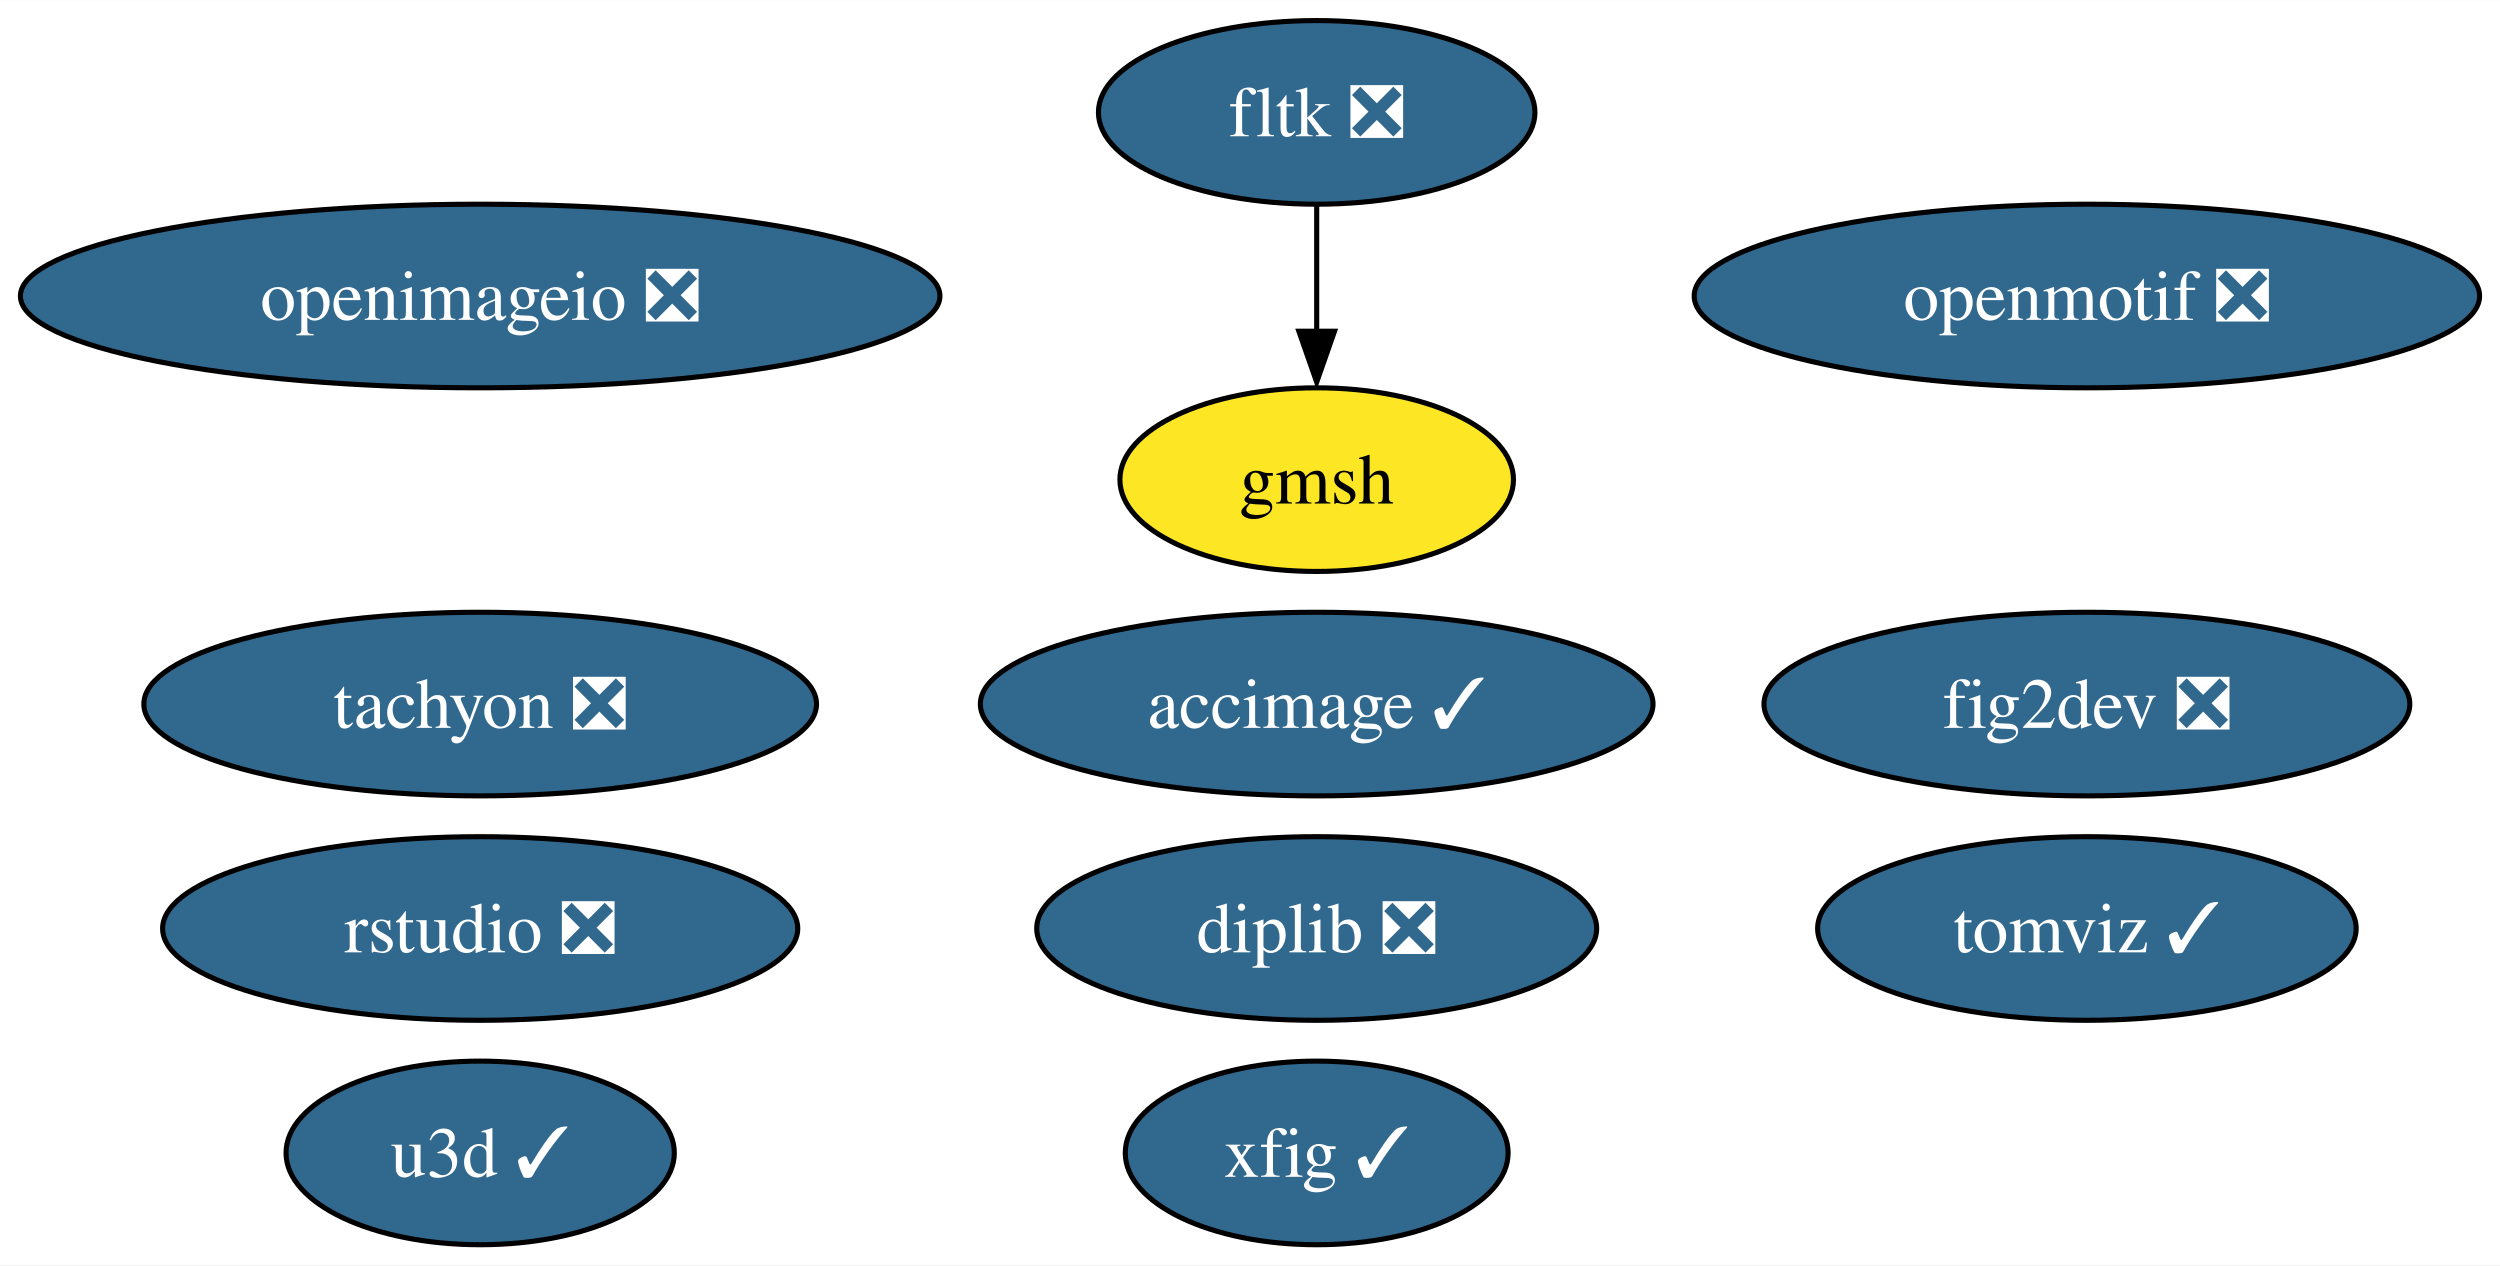
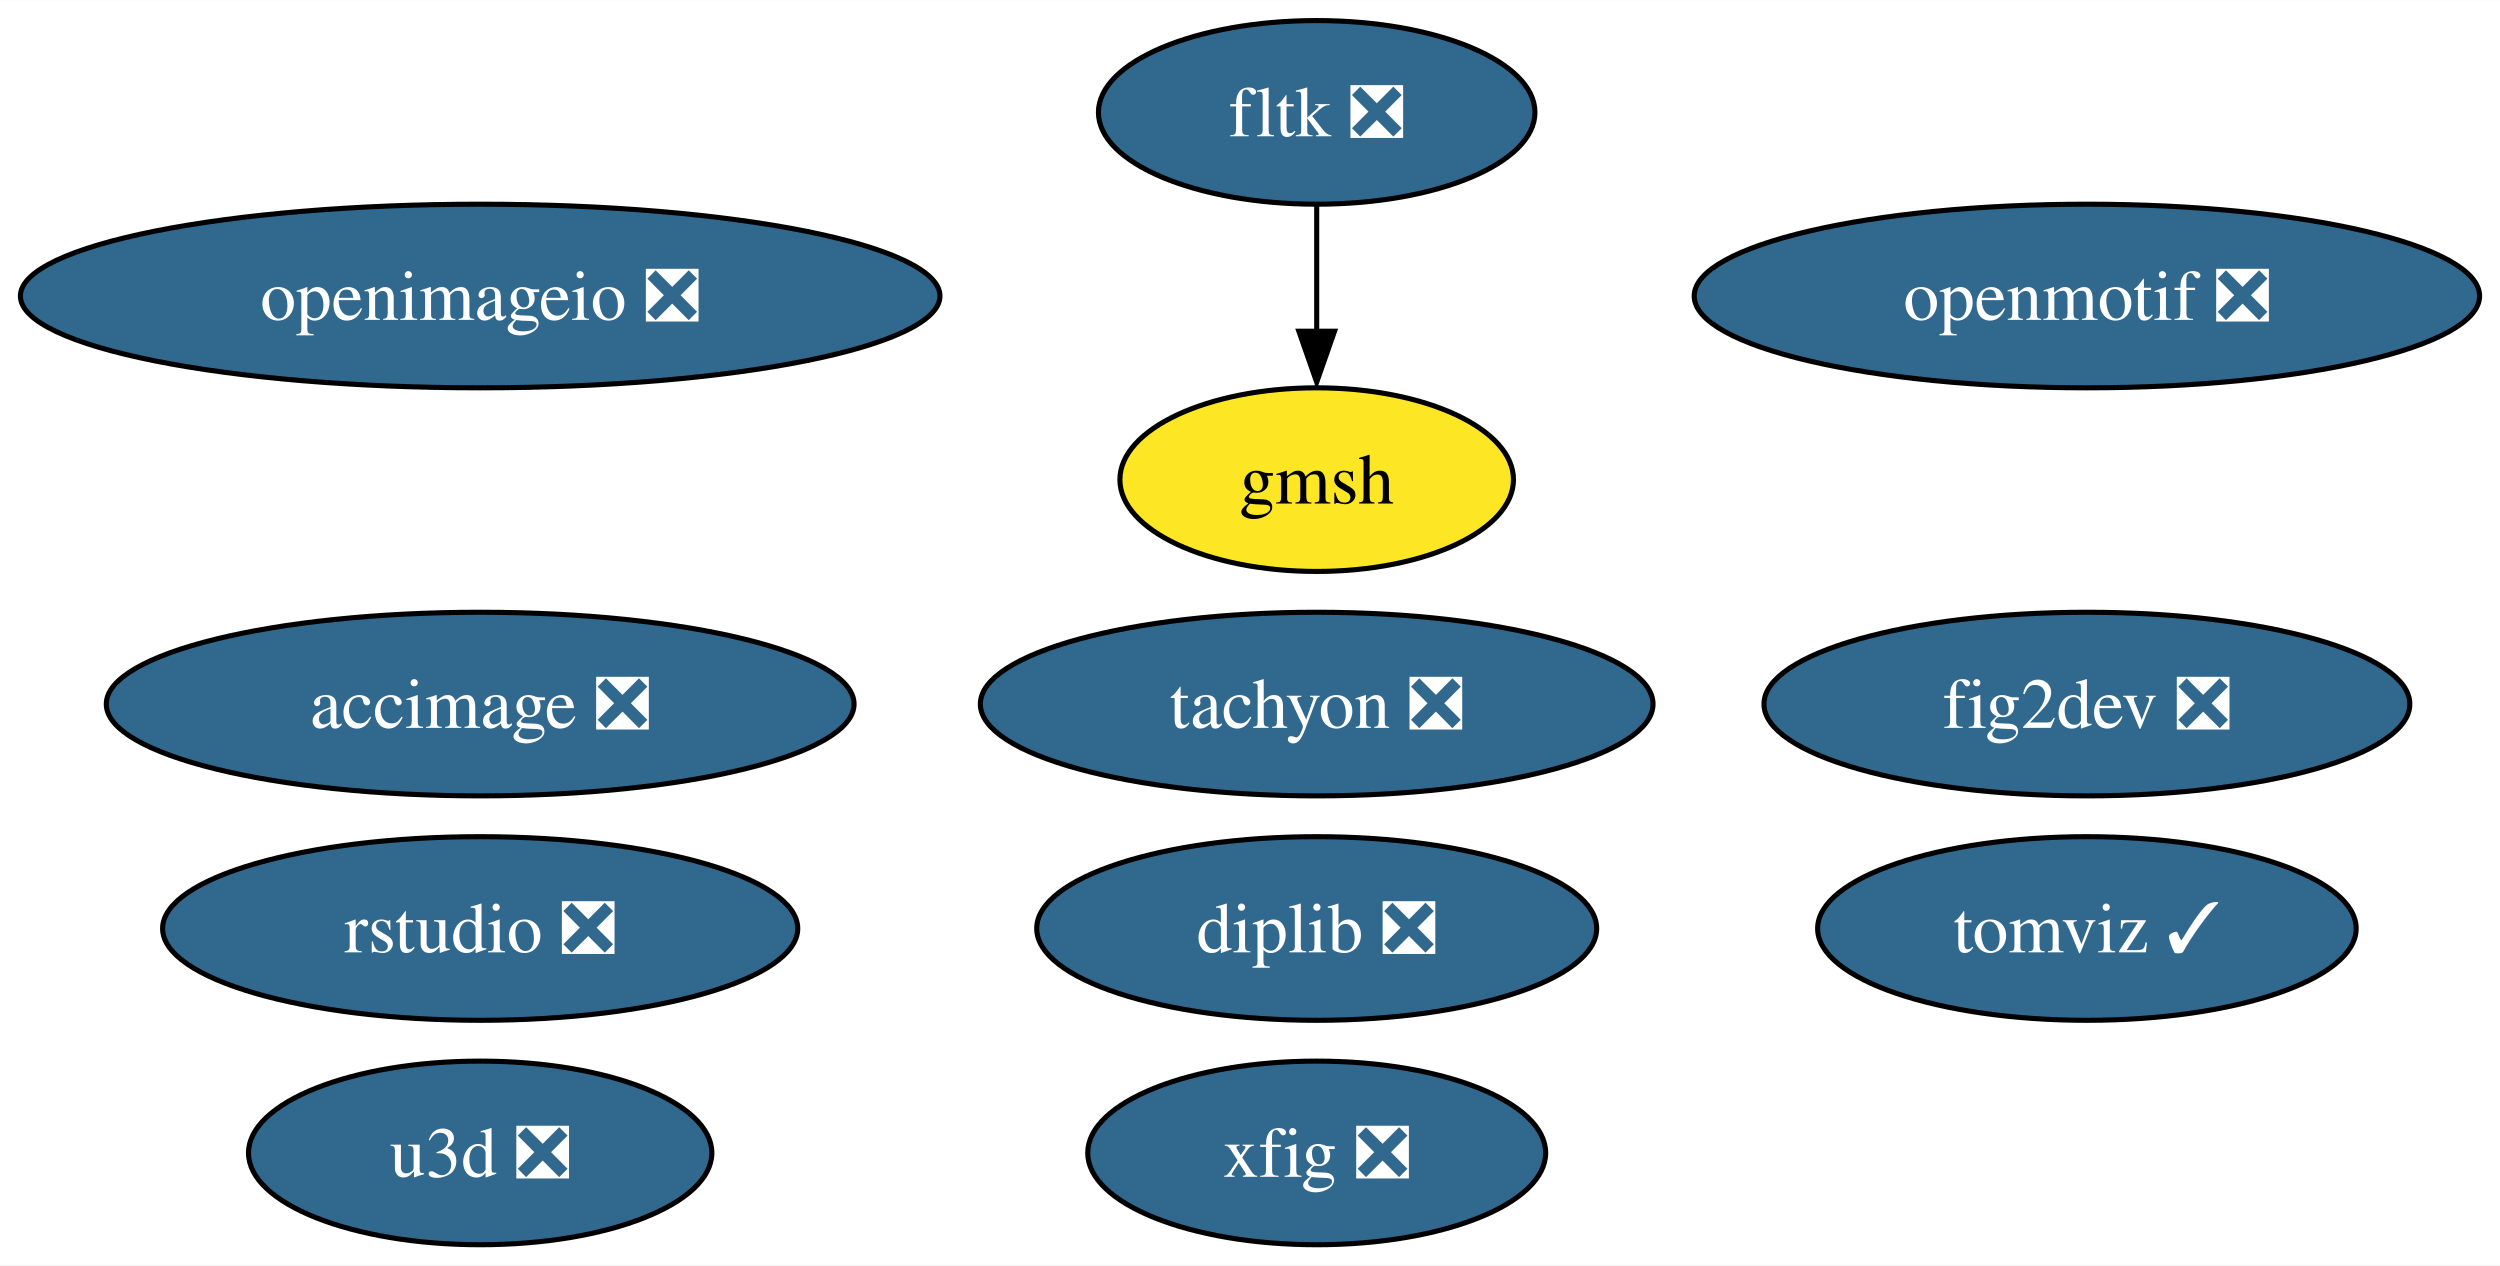
<svg xmlns="http://www.w3.org/2000/svg" xmlns:xlink="http://www.w3.org/1999/xlink" width="490pt" height="248pt" viewBox="0.00 0.00 490.13 248.00">
  <g id="graph0" class="graph" transform="scale(1 1) rotate(0) translate(4 244)">
    <polygon fill="white" stroke="none" points="-4,4 -4,-244 486.13,-244 486.13,4 -4,4" />
    <g id="node1" class="node">
      <g id="a_node1">
        <a xlink:href="https://github.com/conda-forge/fig2dev-feedstock/pull/8" xlink:title="fig2dev ❎">
          <ellipse fill="#31688e" stroke="black" cx="405.14" cy="-106" rx="63.31" ry="18" />
          <text text-anchor="middle" x="405.14" y="-101.33" font-family="Times,serif" font-size="14.00" fill="white">fig2dev ❎</text>
        </a>
      </g>
    </g>
    <g id="node2" class="node">
      <g id="a_node2">
        <a xlink:href="https://github.com/conda-forge/openmotif-feedstock/pull/12" xlink:title="openmotif ❎">
          <ellipse fill="#31688e" stroke="black" cx="405.14" cy="-186" rx="76.99" ry="18" />
          <text text-anchor="middle" x="405.14" y="-181.32" font-family="Times,serif" font-size="14.00" fill="white">openmotif ❎</text>
        </a>
      </g>
    </g>
    <g id="node3" class="node">
      <g id="a_node3">
        <a xlink:href="https://github.com/conda-forge/tachyon-feedstock/pull/5" xlink:title="tachyon ❎">
-           <ellipse fill="#31688e" stroke="black" cx="90.14" cy="-106" rx="65.94" ry="18" />
-           <text text-anchor="middle" x="90.14" y="-101.33" font-family="Times,serif" font-size="14.00" fill="white">tachyon ❎</text>
+           <ellipse fill="#31688e" stroke="black" cx="254.14" cy="-106" rx="65.94" ry="18" />
+           <text text-anchor="middle" x="254.14" y="-101.33" font-family="Times,serif" font-size="14.00" fill="white">tachyon ❎</text>
        </a>
      </g>
    </g>
    <g id="node4" class="node">
      <g id="a_node4">
-         <a xlink:href="https://github.com/conda-forge/xfig-feedstock/pull/6" xlink:title="xfig ✓">
-           <ellipse fill="#31688e" stroke="black" cx="254.14" cy="-18" rx="37.53" ry="18" />
-           <text text-anchor="middle" x="254.14" y="-13.32" font-family="Times,serif" font-size="14.00" fill="white">xfig ✓</text>
+         <a xlink:href="https://github.com/conda-forge/xfig-feedstock/pull/6" xlink:title="xfig ❎">
+           <ellipse fill="#31688e" stroke="black" cx="254.14" cy="-18" rx="44.89" ry="18" />
+           <text text-anchor="middle" x="254.14" y="-13.32" font-family="Times,serif" font-size="14.00" fill="white">xfig ❎</text>
        </a>
      </g>
    </g>
    <g id="node5" class="node">
      <g id="a_node5">
-         <a xlink:href="https://github.com/conda-forge/u3d-feedstock/pull/24" xlink:title="u3d ✓">
-           <ellipse fill="#31688e" stroke="black" cx="90.14" cy="-18" rx="38.06" ry="18" />
-           <text text-anchor="middle" x="90.14" y="-13.32" font-family="Times,serif" font-size="14.00" fill="white">u3d ✓</text>
+         <a xlink:href="https://github.com/conda-forge/u3d-feedstock/pull/24" xlink:title="u3d ❎">
+           <ellipse fill="#31688e" stroke="black" cx="90.14" cy="-18" rx="45.42" ry="18" />
+           <text text-anchor="middle" x="90.14" y="-13.32" font-family="Times,serif" font-size="14.00" fill="white">u3d ❎</text>
        </a>
      </g>
    </g>
    <g id="node6" class="node">
      <g id="a_node6">
        <a xlink:href="https://github.com/conda-forge/fltk-feedstock/pull/16" xlink:title="fltk ❎">
          <ellipse fill="#31688e" stroke="black" cx="254.14" cy="-222" rx="42.79" ry="18" />
          <text text-anchor="middle" x="254.14" y="-217.32" font-family="Times,serif" font-size="14.00" fill="white">fltk ❎</text>
        </a>
      </g>
    </g>
    <g id="node7" class="node">
      <g id="a_node7">
        <a xlink:href="https://github.com/conda-forge/gmsh-feedstock" xlink:title="gmsh">
          <ellipse fill="#fde725" stroke="black" cx="254.14" cy="-150" rx="38.58" ry="18" />
          <text text-anchor="middle" x="254.14" y="-145.32" font-family="Times,serif" font-size="14.00">gmsh</text>
        </a>
      </g>
    </g>
    <g id="edge1" class="edge">
      <path fill="none" stroke="black" d="M254.14,-203.7C254.14,-196.24 254.14,-187.32 254.14,-178.97" />
      <polygon fill="black" stroke="black" points="257.64,-179.1 254.14,-169.1 250.64,-179.1 257.64,-179.1" />
    </g>
    <g id="node8" class="node">
      <g id="a_node8">
        <a xlink:href="https://github.com/conda-forge/openimageio-feedstock/pull/78" xlink:title="openimageio ❎">
          <ellipse fill="#31688e" stroke="black" cx="90.14" cy="-186" rx="90.14" ry="18" />
          <text text-anchor="middle" x="90.14" y="-181.32" font-family="Times,serif" font-size="14.00" fill="white">openimageio ❎</text>
        </a>
      </g>
    </g>
    <g id="node9" class="node">
      <g id="a_node9">
-         <a xlink:href="https://github.com/conda-forge/accimage-feedstock/pull/12" xlink:title="accimage ✓">
-           <ellipse fill="#31688e" stroke="black" cx="254.14" cy="-106" rx="65.94" ry="18" />
-           <text text-anchor="middle" x="254.14" y="-101.33" font-family="Times,serif" font-size="14.00" fill="white">accimage ✓</text>
+         <a xlink:href="https://github.com/conda-forge/accimage-feedstock/pull/12" xlink:title="accimage ❎">
+           <ellipse fill="#31688e" stroke="black" cx="90.14" cy="-106" rx="73.3" ry="18" />
+           <text text-anchor="middle" x="90.14" y="-101.33" font-family="Times,serif" font-size="14.00" fill="white">accimage ❎</text>
        </a>
      </g>
    </g>
    <g id="node10" class="node">
      <g id="a_node10">
        <a xlink:href="https://github.com/conda-forge/tomviz-feedstock/pull/51" xlink:title="tomviz ✓">
          <ellipse fill="#31688e" stroke="black" cx="405.14" cy="-62" rx="52.79" ry="18" />
          <text text-anchor="middle" x="405.14" y="-57.33" font-family="Times,serif" font-size="14.00" fill="white">tomviz ✓</text>
        </a>
      </g>
    </g>
    <g id="node11" class="node">
      <g id="a_node11">
        <a xlink:href="https://github.com/conda-forge/rstudio-feedstock/pull/18" xlink:title="rstudio ❎">
          <ellipse fill="#31688e" stroke="black" cx="90.14" cy="-62" rx="62.26" ry="18" />
          <text text-anchor="middle" x="90.14" y="-57.33" font-family="Times,serif" font-size="14.00" fill="white">rstudio ❎</text>
        </a>
      </g>
    </g>
    <g id="node12" class="node">
      <g id="a_node12">
        <a xlink:href="https://github.com/conda-forge/diplib-feedstock/pull/6" xlink:title="diplib ❎">
          <ellipse fill="#31688e" stroke="black" cx="254.14" cy="-62" rx="54.89" ry="18" />
          <text text-anchor="middle" x="254.14" y="-57.33" font-family="Times,serif" font-size="14.00" fill="white">diplib ❎</text>
        </a>
      </g>
    </g>
  </g>
</svg>
